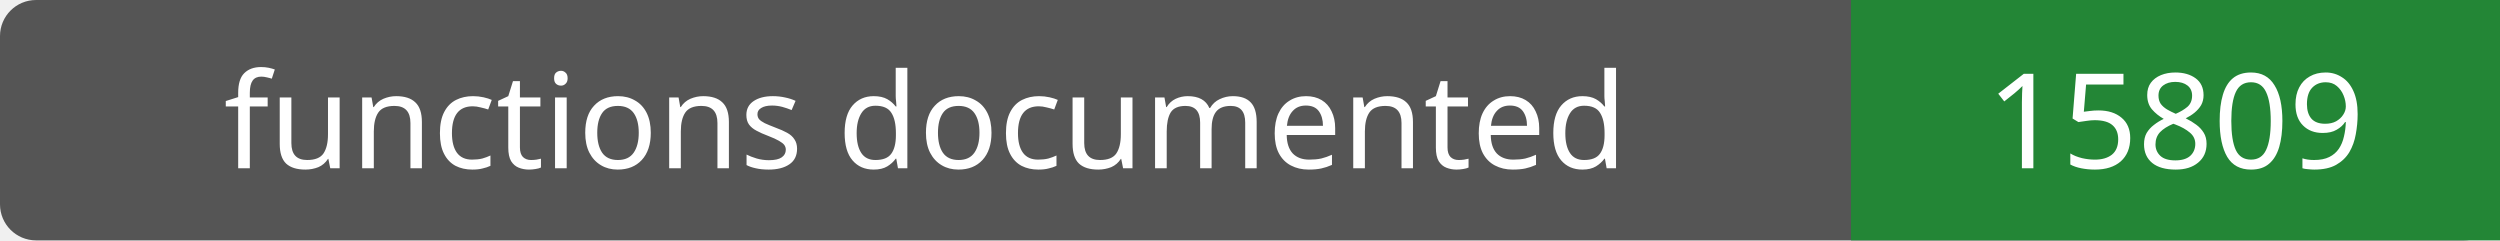
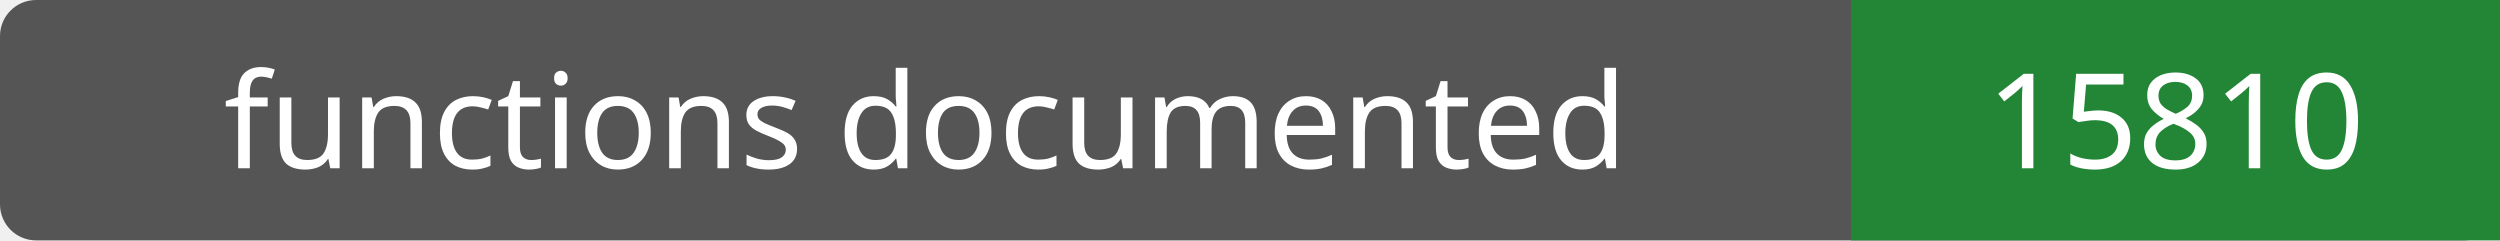
- <svg xmlns="http://www.w3.org/2000/svg" width="208" height="20" role="img" aria-label="functions documented: 15809">
+ <svg xmlns="http://www.w3.org/2000/svg" width="208" height="20" role="img" aria-label="functions documented: 15810">
  <rect width="208" height="20" rx="3" fill="#555" />
  <path fill="#238636" d="M154 0h54v20H154z" />
  <g fill="#fff" text-anchor="middle" font-family="Verdana,sans-serif" font-size="11">
    <text x="77.0" y="14">functions documented</text>
-     <text x="181.0" y="14">15809</text>
+     <text x="181.0" y="14">15810</text>
  </g>
</svg>
